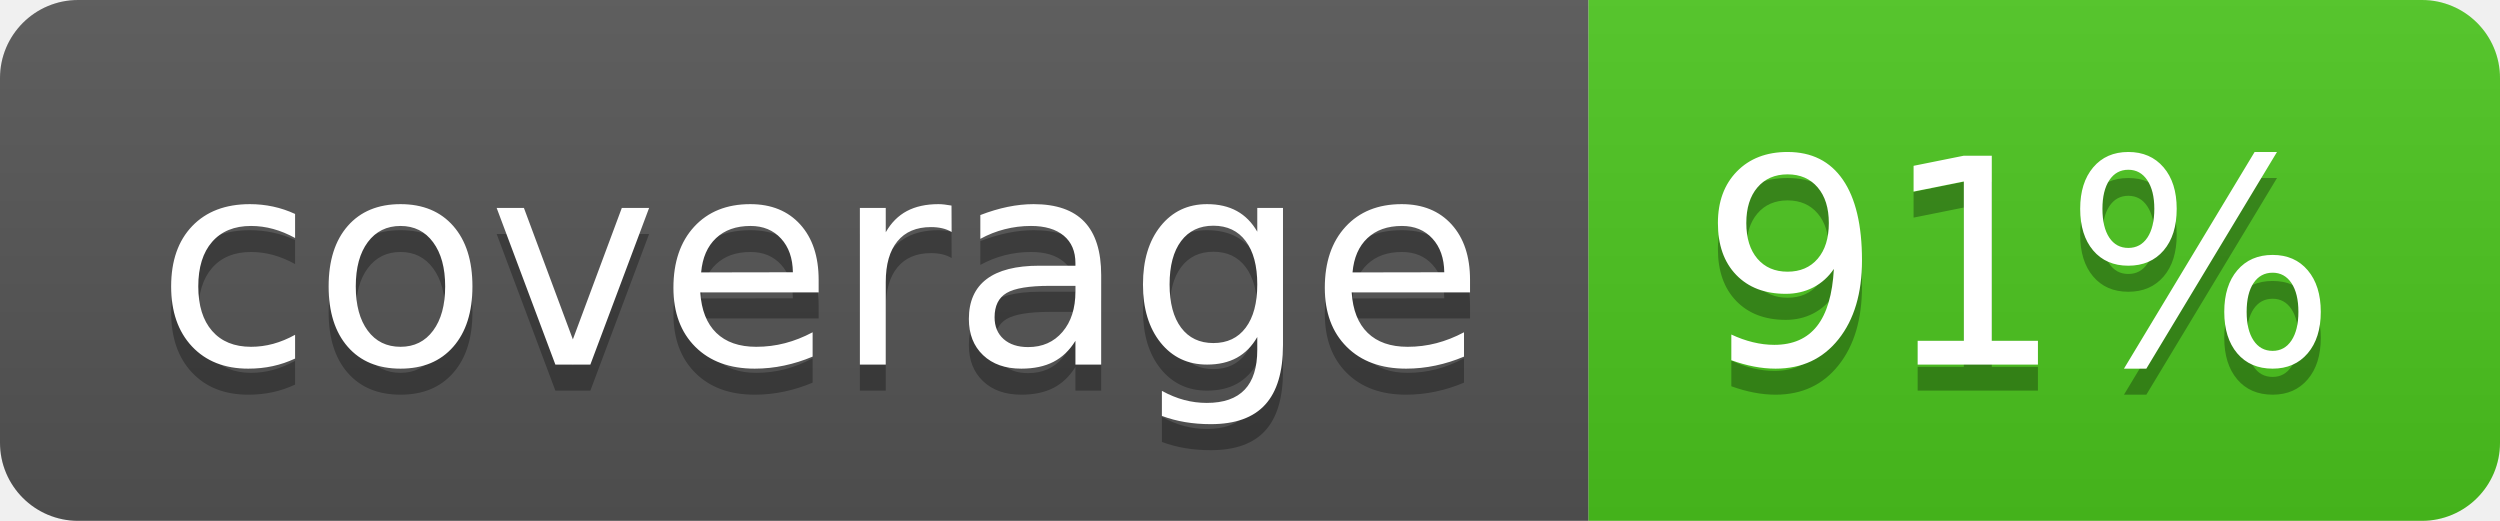
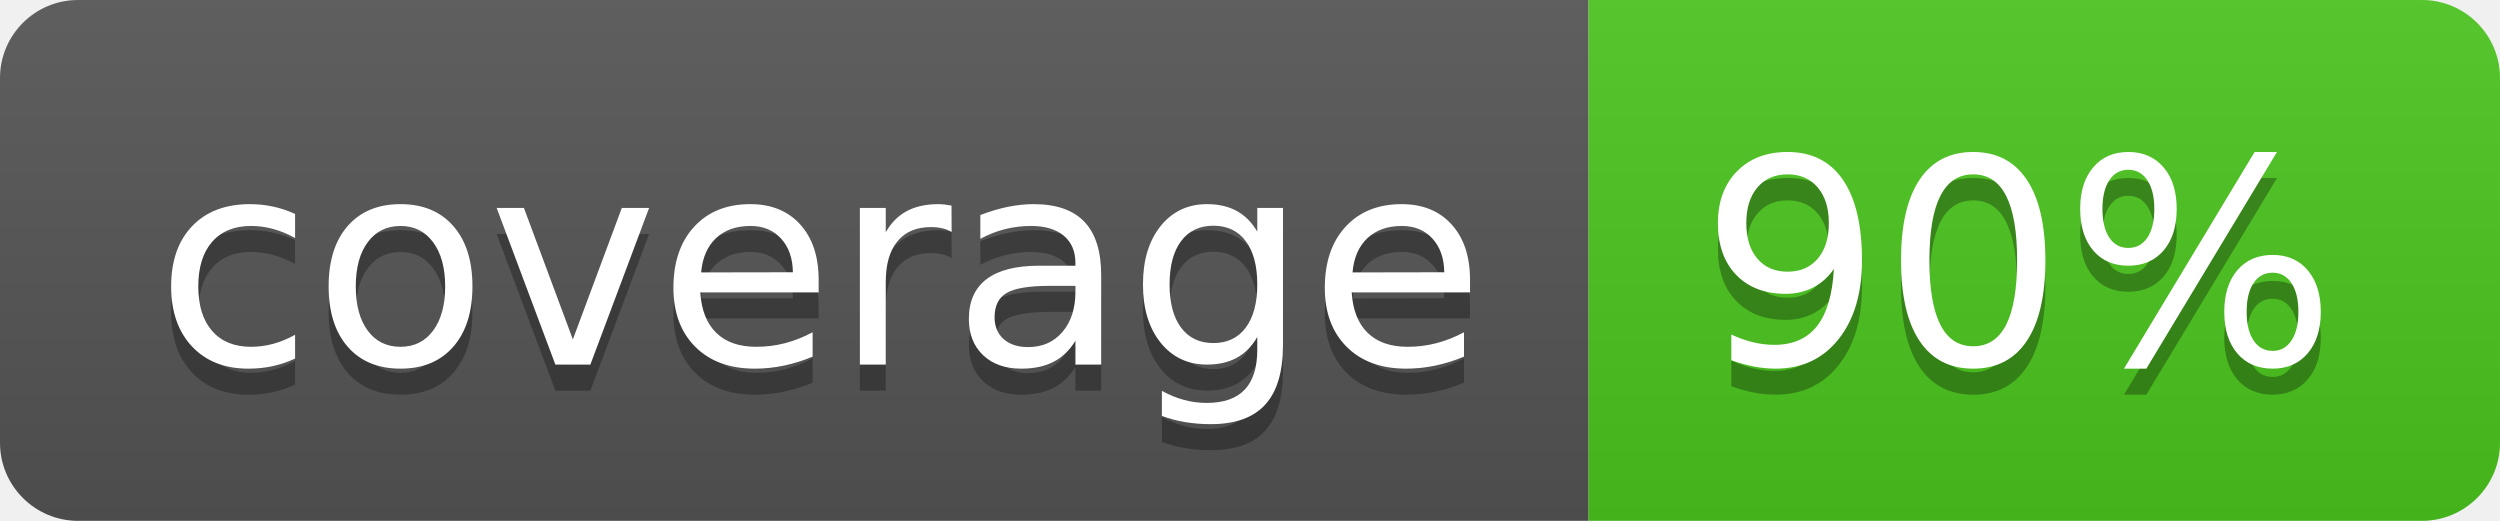
<svg xmlns="http://www.w3.org/2000/svg" width="96" height="20">
  <linearGradient id="b" x2="0" y2="100%">
    <stop offset="0" stop-color="#bbb" stop-opacity=".1" />
    <stop offset="1" stop-opacity=".1" />
  </linearGradient>
  <clipPath id="a">
    <rect width="96" height="20" rx="3" fill="#fff" />
  </clipPath>
  <g clip-path="url(#a)">
    <path fill="#555" d="M0 0h61v20H0z" />
    <path fill="#4CC61E" d="M61 0h35v20H61z" />
    <path fill="url(#b)" d="M0 0h96v20H0z" />
  </g>
  <g fill="#fff" text-anchor="middle" font-family="DejaVu Sans,Verdana,Geneva,sans-serif" font-size="110">
    <text x="315" y="150" fill="#010101" fill-opacity=".3" transform="scale(.1)" textLength="510">coverage</text>
    <text x="315" y="140" transform="scale(.1)" textLength="510">coverage</text>
-     <text x="775" y="150" fill="#010101" fill-opacity=".3" transform="scale(.1)" textLength="250">91%</text>
-     <text x="775" y="140" transform="scale(.1)" textLength="250">91%</text>
+     <text x="775" y="150" fill="#010101" fill-opacity=".3" transform="scale(.1)" textLength="250">90%</text>
+     <text x="775" y="140" transform="scale(.1)" textLength="250">90%</text>
  </g>
</svg>
